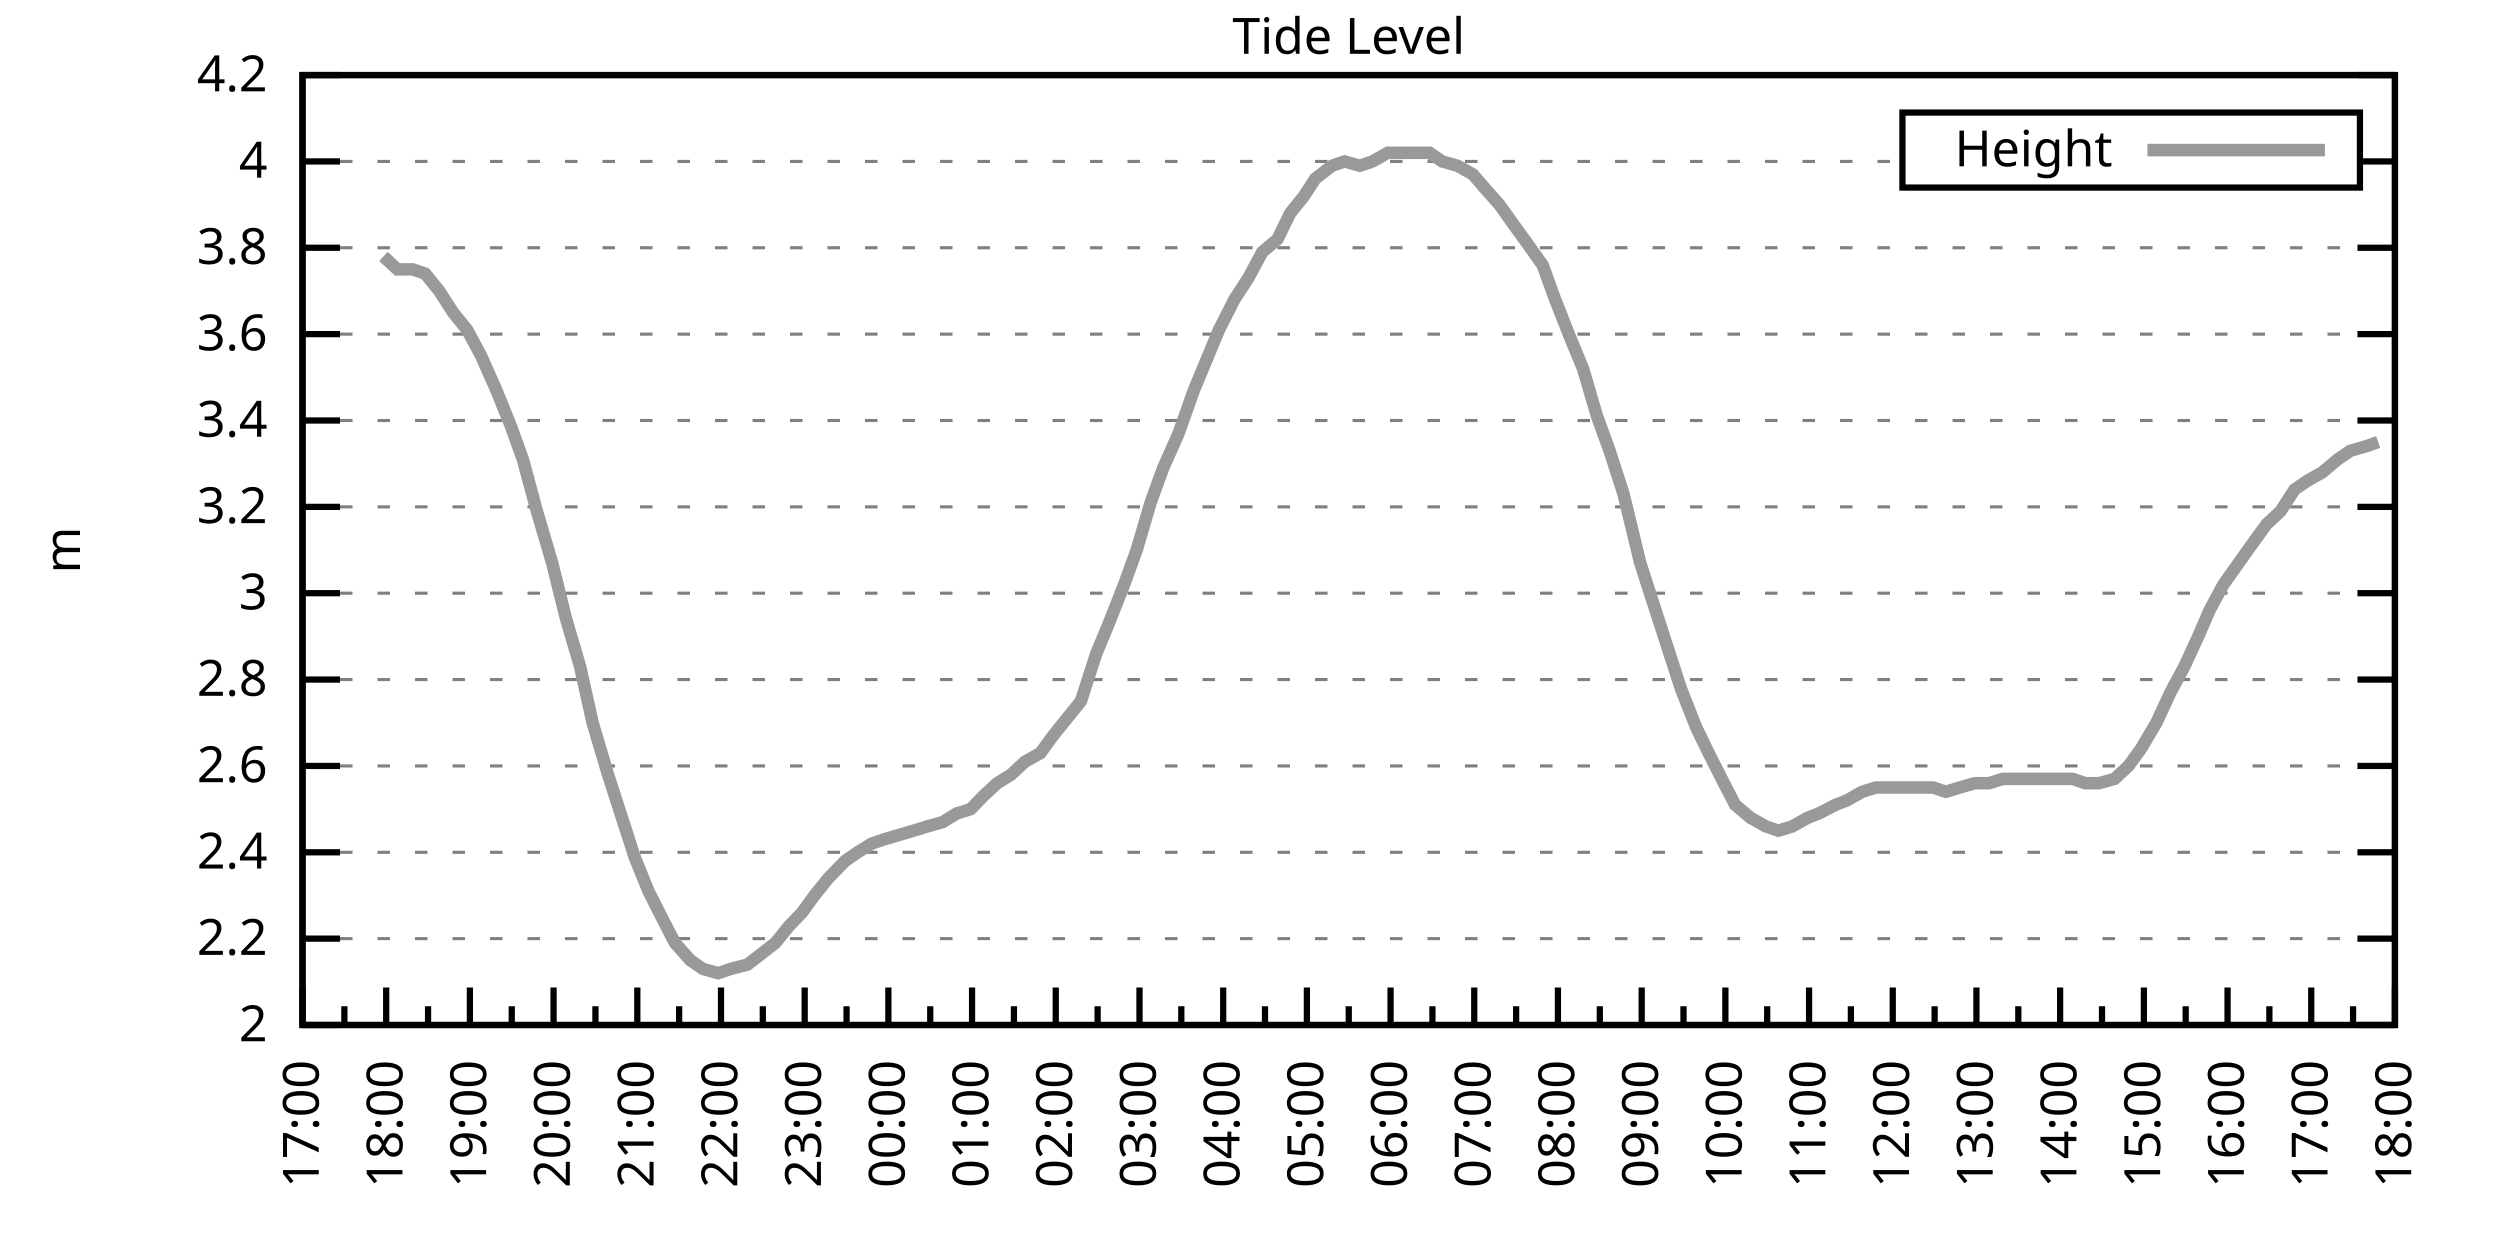
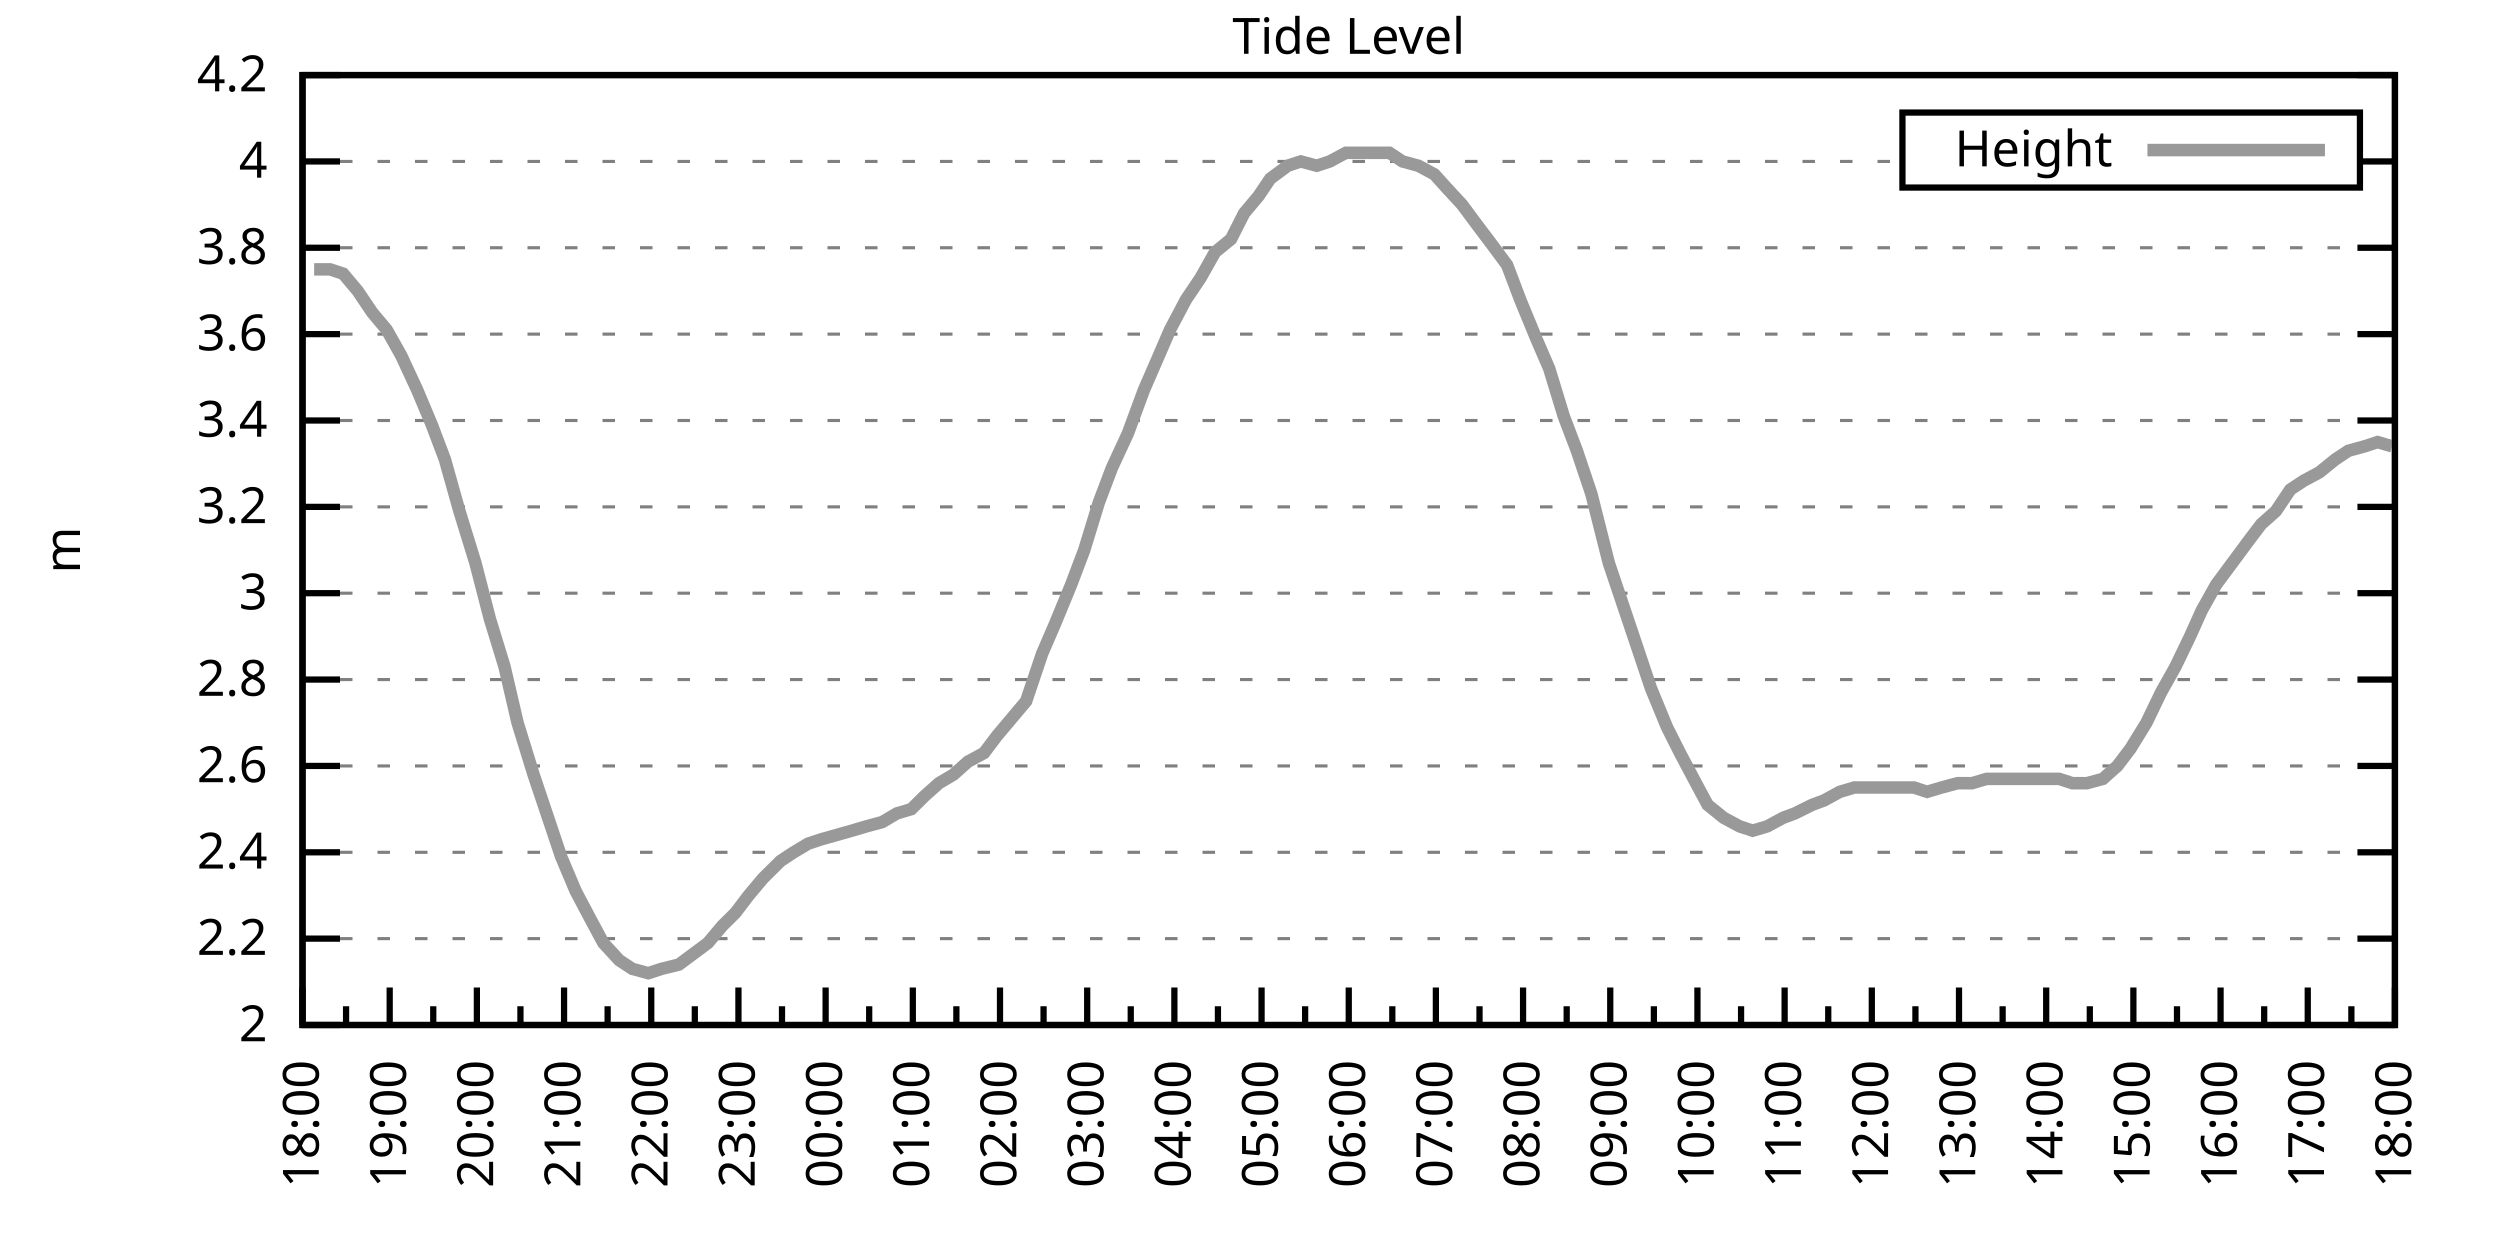
<svg xmlns="http://www.w3.org/2000/svg" xmlns:xlink="http://www.w3.org/1999/xlink" width="400" height="200" viewBox="0 0 400 200">
  <g id="gnuplot_canvas">
    <rect x="0" y="0" width="400" height="200" fill="none" />
    <defs>
      <circle id="gpDot" r="0.5" stroke-width="0.5" stroke="currentColor" />
      <path id="gpPt0" stroke-width="0.333" stroke="currentColor" d="M-1,0 h2 M0,-1 v2" />
      <path id="gpPt1" stroke-width="0.333" stroke="currentColor" d="M-1,-1 L1,1 M1,-1 L-1,1" />
      <path id="gpPt2" stroke-width="0.333" stroke="currentColor" d="M-1,0 L1,0 M0,-1 L0,1 M-1,-1 L1,1 M-1,1 L1,-1" />
      <rect id="gpPt3" stroke-width="0.333" stroke="currentColor" x="-1" y="-1" width="2" height="2" />
      <rect id="gpPt4" stroke-width="0.333" stroke="currentColor" fill="currentColor" x="-1" y="-1" width="2" height="2" />
      <circle id="gpPt5" stroke-width="0.333" stroke="currentColor" cx="0" cy="0" r="1" />
      <use xlink:href="#gpPt5" id="gpPt6" fill="currentColor" stroke="none" />
      <path id="gpPt7" stroke-width="0.333" stroke="currentColor" d="M0,-1.33 L-1.33,0.67 L1.33,0.67 z" />
      <use xlink:href="#gpPt7" id="gpPt8" fill="currentColor" stroke="none" />
      <use xlink:href="#gpPt7" id="gpPt9" stroke="currentColor" transform="rotate(180)" />
      <use xlink:href="#gpPt9" id="gpPt10" fill="currentColor" stroke="none" />
      <use xlink:href="#gpPt3" id="gpPt11" stroke="currentColor" transform="rotate(45)" />
      <use xlink:href="#gpPt11" id="gpPt12" fill="currentColor" stroke="none" />
      <path id="gpPt13" stroke-width="0.333" stroke="currentColor" d="M0,1.330 L1.265,0.411 L0.782,-1.067 L-0.782,-1.076 L-1.265,0.411 z" />
      <use xlink:href="#gpPt13" id="gpPt14" fill="currentColor" stroke="none" />
      <filter id="textbox" filterUnits="objectBoundingBox" x="0" y="0" height="1" width="1">
        <feFlood flood-color="white" flood-opacity="1" result="bgnd" />
        <feComposite in="SourceGraphic" in2="bgnd" operator="atop" />
      </filter>
      <filter id="greybox" filterUnits="objectBoundingBox" x="0" y="0" height="1" width="1">
        <feFlood flood-color="lightgrey" flood-opacity="1" result="grey" />
        <feComposite in="SourceGraphic" in2="grey" operator="atop" />
      </filter>
    </defs>
    <g fill="none" color="white" stroke="currentColor" stroke-width="1.00" stroke-linecap="butt" stroke-linejoin="miter">
</g>
    <g fill="none" color="black" stroke="currentColor" stroke-width="1.00" stroke-linecap="butt" stroke-linejoin="miter">
      <g stroke="none" shape-rendering="crispEdges">
        <polygon fill="rgb(255, 255, 255)" points="48.40,164.00 383.18,164.00 383.18,12.02 48.40,12.02 " />
      </g>
    </g>
    <g fill="none" color="black" stroke="currentColor" stroke-width="1.00" stroke-linecap="butt" stroke-linejoin="miter">
</g>
    <g fill="none" color="black" stroke="black" stroke-width="0.50" stroke-linecap="butt" stroke-linejoin="miter">
</g>
    <g fill="none" color="gray" stroke="currentColor" stroke-width="0.50" stroke-linecap="butt" stroke-linejoin="miter">
      <path stroke="gray" stroke-dasharray="2,4" class="gridline" d="M48.40,164.00 L383.19,164.00  " />
    </g>
    <g fill="none" color="gray" stroke="gray" stroke-width="1.00" stroke-linecap="butt" stroke-linejoin="miter">
</g>
    <g fill="none" color="black" stroke="currentColor" stroke-width="1.00" stroke-linecap="butt" stroke-linejoin="miter">
      <path stroke="black" d="M48.40,164.00 L54.40,164.00 M383.19,164.00 L377.19,164.00  " />
      <g transform="translate(42.80,166.60)" stroke="none" fill="black" font-family="Sans" font-size="8.00" text-anchor="end">
        <text>
          <tspan font-family="Sans"> 2</tspan>
        </text>
      </g>
    </g>
    <g fill="none" color="black" stroke="currentColor" stroke-width="1.00" stroke-linecap="butt" stroke-linejoin="miter">
</g>
    <g fill="none" color="black" stroke="black" stroke-width="0.50" stroke-linecap="butt" stroke-linejoin="miter">
</g>
    <g fill="none" color="gray" stroke="currentColor" stroke-width="0.50" stroke-linecap="butt" stroke-linejoin="miter">
      <path stroke="gray" stroke-dasharray="2,4" class="gridline" d="M48.40,150.18 L383.19,150.18  " />
    </g>
    <g fill="none" color="gray" stroke="gray" stroke-width="1.00" stroke-linecap="butt" stroke-linejoin="miter">
</g>
    <g fill="none" color="black" stroke="currentColor" stroke-width="1.00" stroke-linecap="butt" stroke-linejoin="miter">
      <path stroke="black" d="M48.40,150.18 L54.40,150.18 M383.19,150.18 L377.19,150.18  " />
      <g transform="translate(42.80,152.78)" stroke="none" fill="black" font-family="Sans" font-size="8.00" text-anchor="end">
        <text>
          <tspan font-family="Sans"> 2.2</tspan>
        </text>
      </g>
    </g>
    <g fill="none" color="black" stroke="currentColor" stroke-width="1.00" stroke-linecap="butt" stroke-linejoin="miter">
</g>
    <g fill="none" color="black" stroke="black" stroke-width="0.50" stroke-linecap="butt" stroke-linejoin="miter">
</g>
    <g fill="none" color="gray" stroke="currentColor" stroke-width="0.50" stroke-linecap="butt" stroke-linejoin="miter">
      <path stroke="gray" stroke-dasharray="2,4" class="gridline" d="M48.40,136.37 L383.19,136.37  " />
    </g>
    <g fill="none" color="gray" stroke="gray" stroke-width="1.00" stroke-linecap="butt" stroke-linejoin="miter">
</g>
    <g fill="none" color="black" stroke="currentColor" stroke-width="1.00" stroke-linecap="butt" stroke-linejoin="miter">
      <path stroke="black" d="M48.40,136.37 L54.40,136.37 M383.19,136.37 L377.19,136.37  " />
      <g transform="translate(42.80,138.97)" stroke="none" fill="black" font-family="Sans" font-size="8.00" text-anchor="end">
        <text>
          <tspan font-family="Sans"> 2.4</tspan>
        </text>
      </g>
    </g>
    <g fill="none" color="black" stroke="currentColor" stroke-width="1.00" stroke-linecap="butt" stroke-linejoin="miter">
</g>
    <g fill="none" color="black" stroke="black" stroke-width="0.50" stroke-linecap="butt" stroke-linejoin="miter">
</g>
    <g fill="none" color="gray" stroke="currentColor" stroke-width="0.50" stroke-linecap="butt" stroke-linejoin="miter">
      <path stroke="gray" stroke-dasharray="2,4" class="gridline" d="M48.40,122.55 L383.19,122.55  " />
    </g>
    <g fill="none" color="gray" stroke="gray" stroke-width="1.00" stroke-linecap="butt" stroke-linejoin="miter">
</g>
    <g fill="none" color="black" stroke="currentColor" stroke-width="1.00" stroke-linecap="butt" stroke-linejoin="miter">
      <path stroke="black" d="M48.40,122.55 L54.40,122.55 M383.19,122.55 L377.19,122.55  " />
      <g transform="translate(42.80,125.15)" stroke="none" fill="black" font-family="Sans" font-size="8.00" text-anchor="end">
        <text>
          <tspan font-family="Sans"> 2.6</tspan>
        </text>
      </g>
    </g>
    <g fill="none" color="black" stroke="currentColor" stroke-width="1.00" stroke-linecap="butt" stroke-linejoin="miter">
</g>
    <g fill="none" color="black" stroke="black" stroke-width="0.50" stroke-linecap="butt" stroke-linejoin="miter">
</g>
    <g fill="none" color="gray" stroke="currentColor" stroke-width="0.50" stroke-linecap="butt" stroke-linejoin="miter">
      <path stroke="gray" stroke-dasharray="2,4" class="gridline" d="M48.40,108.73 L383.19,108.73  " />
    </g>
    <g fill="none" color="gray" stroke="gray" stroke-width="1.00" stroke-linecap="butt" stroke-linejoin="miter">
</g>
    <g fill="none" color="black" stroke="currentColor" stroke-width="1.00" stroke-linecap="butt" stroke-linejoin="miter">
      <path stroke="black" d="M48.40,108.73 L54.40,108.73 M383.19,108.73 L377.19,108.73  " />
      <g transform="translate(42.80,111.33)" stroke="none" fill="black" font-family="Sans" font-size="8.00" text-anchor="end">
        <text>
          <tspan font-family="Sans"> 2.8</tspan>
        </text>
      </g>
    </g>
    <g fill="none" color="black" stroke="currentColor" stroke-width="1.00" stroke-linecap="butt" stroke-linejoin="miter">
</g>
    <g fill="none" color="black" stroke="black" stroke-width="0.50" stroke-linecap="butt" stroke-linejoin="miter">
</g>
    <g fill="none" color="gray" stroke="currentColor" stroke-width="0.50" stroke-linecap="butt" stroke-linejoin="miter">
      <path stroke="gray" stroke-dasharray="2,4" class="gridline" d="M48.40,94.91 L383.19,94.91  " />
    </g>
    <g fill="none" color="gray" stroke="gray" stroke-width="1.00" stroke-linecap="butt" stroke-linejoin="miter">
</g>
    <g fill="none" color="black" stroke="currentColor" stroke-width="1.00" stroke-linecap="butt" stroke-linejoin="miter">
      <path stroke="black" d="M48.40,94.91 L54.40,94.91 M383.19,94.91 L377.19,94.91  " />
      <g transform="translate(42.80,97.51)" stroke="none" fill="black" font-family="Sans" font-size="8.00" text-anchor="end">
        <text>
          <tspan font-family="Sans"> 3</tspan>
        </text>
      </g>
    </g>
    <g fill="none" color="black" stroke="currentColor" stroke-width="1.00" stroke-linecap="butt" stroke-linejoin="miter">
</g>
    <g fill="none" color="black" stroke="black" stroke-width="0.50" stroke-linecap="butt" stroke-linejoin="miter">
</g>
    <g fill="none" color="gray" stroke="currentColor" stroke-width="0.50" stroke-linecap="butt" stroke-linejoin="miter">
      <path stroke="gray" stroke-dasharray="2,4" class="gridline" d="M48.40,81.10 L383.19,81.10  " />
    </g>
    <g fill="none" color="gray" stroke="gray" stroke-width="1.00" stroke-linecap="butt" stroke-linejoin="miter">
</g>
    <g fill="none" color="black" stroke="currentColor" stroke-width="1.00" stroke-linecap="butt" stroke-linejoin="miter">
      <path stroke="black" d="M48.40,81.10 L54.40,81.10 M383.19,81.10 L377.19,81.10  " />
      <g transform="translate(42.80,83.70)" stroke="none" fill="black" font-family="Sans" font-size="8.00" text-anchor="end">
        <text>
          <tspan font-family="Sans"> 3.2</tspan>
        </text>
      </g>
    </g>
    <g fill="none" color="black" stroke="currentColor" stroke-width="1.00" stroke-linecap="butt" stroke-linejoin="miter">
</g>
    <g fill="none" color="black" stroke="black" stroke-width="0.50" stroke-linecap="butt" stroke-linejoin="miter">
</g>
    <g fill="none" color="gray" stroke="currentColor" stroke-width="0.50" stroke-linecap="butt" stroke-linejoin="miter">
      <path stroke="gray" stroke-dasharray="2,4" class="gridline" d="M48.40,67.28 L383.19,67.28  " />
    </g>
    <g fill="none" color="gray" stroke="gray" stroke-width="1.00" stroke-linecap="butt" stroke-linejoin="miter">
</g>
    <g fill="none" color="black" stroke="currentColor" stroke-width="1.00" stroke-linecap="butt" stroke-linejoin="miter">
      <path stroke="black" d="M48.40,67.28 L54.40,67.28 M383.19,67.28 L377.19,67.28  " />
      <g transform="translate(42.80,69.88)" stroke="none" fill="black" font-family="Sans" font-size="8.00" text-anchor="end">
        <text>
          <tspan font-family="Sans"> 3.4</tspan>
        </text>
      </g>
    </g>
    <g fill="none" color="black" stroke="currentColor" stroke-width="1.00" stroke-linecap="butt" stroke-linejoin="miter">
</g>
    <g fill="none" color="black" stroke="black" stroke-width="0.50" stroke-linecap="butt" stroke-linejoin="miter">
</g>
    <g fill="none" color="gray" stroke="currentColor" stroke-width="0.50" stroke-linecap="butt" stroke-linejoin="miter">
      <path stroke="gray" stroke-dasharray="2,4" class="gridline" d="M48.40,53.46 L383.19,53.46  " />
    </g>
    <g fill="none" color="gray" stroke="gray" stroke-width="1.00" stroke-linecap="butt" stroke-linejoin="miter">
</g>
    <g fill="none" color="black" stroke="currentColor" stroke-width="1.00" stroke-linecap="butt" stroke-linejoin="miter">
      <path stroke="black" d="M48.40,53.46 L54.40,53.46 M383.19,53.46 L377.19,53.46  " />
      <g transform="translate(42.80,56.06)" stroke="none" fill="black" font-family="Sans" font-size="8.00" text-anchor="end">
        <text>
          <tspan font-family="Sans"> 3.6</tspan>
        </text>
      </g>
    </g>
    <g fill="none" color="black" stroke="currentColor" stroke-width="1.00" stroke-linecap="butt" stroke-linejoin="miter">
</g>
    <g fill="none" color="black" stroke="black" stroke-width="0.50" stroke-linecap="butt" stroke-linejoin="miter">
</g>
    <g fill="none" color="gray" stroke="currentColor" stroke-width="0.50" stroke-linecap="butt" stroke-linejoin="miter">
      <path stroke="gray" stroke-dasharray="2,4" class="gridline" d="M48.40,39.64 L383.19,39.64  " />
    </g>
    <g fill="none" color="gray" stroke="gray" stroke-width="1.00" stroke-linecap="butt" stroke-linejoin="miter">
</g>
    <g fill="none" color="black" stroke="currentColor" stroke-width="1.00" stroke-linecap="butt" stroke-linejoin="miter">
      <path stroke="black" d="M48.40,39.64 L54.40,39.64 M383.19,39.64 L377.19,39.64  " />
      <g transform="translate(42.80,42.24)" stroke="none" fill="black" font-family="Sans" font-size="8.00" text-anchor="end">
        <text>
          <tspan font-family="Sans"> 3.8</tspan>
        </text>
      </g>
    </g>
    <g fill="none" color="black" stroke="currentColor" stroke-width="1.00" stroke-linecap="butt" stroke-linejoin="miter">
</g>
    <g fill="none" color="black" stroke="black" stroke-width="0.50" stroke-linecap="butt" stroke-linejoin="miter">
</g>
    <g fill="none" color="gray" stroke="currentColor" stroke-width="0.50" stroke-linecap="butt" stroke-linejoin="miter">
      <path stroke="gray" stroke-dasharray="2,4" class="gridline" d="M48.40,25.83 L304.39,25.83 M377.59,25.83 L383.19,25.83  " />
    </g>
    <g fill="none" color="gray" stroke="gray" stroke-width="1.00" stroke-linecap="butt" stroke-linejoin="miter">
</g>
    <g fill="none" color="black" stroke="currentColor" stroke-width="1.00" stroke-linecap="butt" stroke-linejoin="miter">
      <path stroke="black" d="M48.40,25.83 L54.40,25.83 M383.19,25.83 L377.19,25.83  " />
      <g transform="translate(42.80,28.43)" stroke="none" fill="black" font-family="Sans" font-size="8.00" text-anchor="end">
        <text>
          <tspan font-family="Sans"> 4</tspan>
        </text>
      </g>
    </g>
    <g fill="none" color="black" stroke="currentColor" stroke-width="1.00" stroke-linecap="butt" stroke-linejoin="miter">
</g>
    <g fill="none" color="black" stroke="black" stroke-width="0.50" stroke-linecap="butt" stroke-linejoin="miter">
</g>
    <g fill="none" color="gray" stroke="currentColor" stroke-width="0.50" stroke-linecap="butt" stroke-linejoin="miter">
      <path stroke="gray" stroke-dasharray="2,4" class="gridline" d="M48.40,12.01 L383.19,12.01  " />
    </g>
    <g fill="none" color="gray" stroke="gray" stroke-width="1.00" stroke-linecap="butt" stroke-linejoin="miter">
</g>
    <g fill="none" color="black" stroke="currentColor" stroke-width="1.00" stroke-linecap="butt" stroke-linejoin="miter">
      <path stroke="black" d="M48.40,12.01 L54.40,12.01 M383.19,12.01 L377.19,12.01  " />
      <g transform="translate(42.80,14.61)" stroke="none" fill="black" font-family="Sans" font-size="8.00" text-anchor="end">
        <text>
          <tspan font-family="Sans"> 4.2</tspan>
        </text>
      </g>
    </g>
    <g fill="none" color="black" stroke="currentColor" stroke-width="1.00" stroke-linecap="butt" stroke-linejoin="miter">
      <path stroke="black" d="M48.40,164.00 L48.40,158.00  " />
      <g transform="translate(51.00,169.60) rotate(270)" stroke="none" fill="black" font-family="Sans" font-size="8.00" text-anchor="end">
        <text>
+           <tspan font-family="Sans">18:00</tspan>
+         </text>
+       </g>
+     </g>
+     <g fill="none" color="black" stroke="currentColor" stroke-width="1.00" stroke-linecap="butt" stroke-linejoin="miter">
+       <path stroke="black" d="M55.37,164.00 L55.37,161.00 M62.35,164.00 L62.35,158.00  " />
+       <g transform="translate(64.95,169.60) rotate(270)" stroke="none" fill="black" font-family="Sans" font-size="8.00" text-anchor="end">
+         <text>
+           <tspan font-family="Sans">19:00</tspan>
+         </text>
+       </g>
+     </g>
+     <g fill="none" color="black" stroke="currentColor" stroke-width="1.00" stroke-linecap="butt" stroke-linejoin="miter">
+       <path stroke="black" d="M69.32,164.00 L69.32,161.00 M76.30,164.00 L76.30,158.00  " />
+       <g transform="translate(78.90,169.60) rotate(270)" stroke="none" fill="black" font-family="Sans" font-size="8.00" text-anchor="end">
+         <text>
+           <tspan font-family="Sans">20:00</tspan>
+         </text>
+       </g>
+     </g>
+     <g fill="none" color="black" stroke="currentColor" stroke-width="1.00" stroke-linecap="butt" stroke-linejoin="miter">
+       <path stroke="black" d="M83.27,164.00 L83.27,161.00 M90.25,164.00 L90.25,158.00  " />
+       <g transform="translate(92.85,169.60) rotate(270)" stroke="none" fill="black" font-family="Sans" font-size="8.00" text-anchor="end">
+         <text>
+           <tspan font-family="Sans">21:00</tspan>
+         </text>
+       </g>
+     </g>
+     <g fill="none" color="black" stroke="currentColor" stroke-width="1.00" stroke-linecap="butt" stroke-linejoin="miter">
+       <path stroke="black" d="M97.22,164.00 L97.22,161.00 M104.20,164.00 L104.20,158.00  " />
+       <g transform="translate(106.80,169.60) rotate(270)" stroke="none" fill="black" font-family="Sans" font-size="8.00" text-anchor="end">
+         <text>
+           <tspan font-family="Sans">22:00</tspan>
+         </text>
+       </g>
+     </g>
+     <g fill="none" color="black" stroke="currentColor" stroke-width="1.00" stroke-linecap="butt" stroke-linejoin="miter">
+       <path stroke="black" d="M111.17,164.00 L111.17,161.00 M118.15,164.00 L118.15,158.00  " />
+       <g transform="translate(120.75,169.60) rotate(270)" stroke="none" fill="black" font-family="Sans" font-size="8.00" text-anchor="end">
+         <text>
+           <tspan font-family="Sans">23:00</tspan>
+         </text>
+       </g>
+     </g>
+     <g fill="none" color="black" stroke="currentColor" stroke-width="1.00" stroke-linecap="butt" stroke-linejoin="miter">
+       <path stroke="black" d="M125.12,164.00 L125.12,161.00 M132.10,164.00 L132.10,158.00  " />
+       <g transform="translate(134.70,169.60) rotate(270)" stroke="none" fill="black" font-family="Sans" font-size="8.00" text-anchor="end">
+         <text>
+           <tspan font-family="Sans">00:00</tspan>
+         </text>
+       </g>
+     </g>
+     <g fill="none" color="black" stroke="currentColor" stroke-width="1.00" stroke-linecap="butt" stroke-linejoin="miter">
+       <path stroke="black" d="M139.07,164.00 L139.07,161.00 M146.05,164.00 L146.05,158.00  " />
+       <g transform="translate(148.65,169.60) rotate(270)" stroke="none" fill="black" font-family="Sans" font-size="8.00" text-anchor="end">
+         <text>
+           <tspan font-family="Sans">01:00</tspan>
+         </text>
+       </g>
+     </g>
+     <g fill="none" color="black" stroke="currentColor" stroke-width="1.00" stroke-linecap="butt" stroke-linejoin="miter">
+       <path stroke="black" d="M153.02,164.00 L153.02,161.00 M160.00,164.00 L160.00,158.00  " />
+       <g transform="translate(162.60,169.60) rotate(270)" stroke="none" fill="black" font-family="Sans" font-size="8.00" text-anchor="end">
+         <text>
+           <tspan font-family="Sans">02:00</tspan>
+         </text>
+       </g>
+     </g>
+     <g fill="none" color="black" stroke="currentColor" stroke-width="1.00" stroke-linecap="butt" stroke-linejoin="miter">
+       <path stroke="black" d="M166.97,164.00 L166.97,161.00 M173.95,164.00 L173.95,158.00  " />
+       <g transform="translate(176.55,169.60) rotate(270)" stroke="none" fill="black" font-family="Sans" font-size="8.00" text-anchor="end">
+         <text>
+           <tspan font-family="Sans">03:00</tspan>
+         </text>
+       </g>
+     </g>
+     <g fill="none" color="black" stroke="currentColor" stroke-width="1.00" stroke-linecap="butt" stroke-linejoin="miter">
+       <path stroke="black" d="M180.92,164.00 L180.92,161.00 M187.90,164.00 L187.90,158.00  " />
+       <g transform="translate(190.50,169.60) rotate(270)" stroke="none" fill="black" font-family="Sans" font-size="8.00" text-anchor="end">
+         <text>
+           <tspan font-family="Sans">04:00</tspan>
+         </text>
+       </g>
+     </g>
+     <g fill="none" color="black" stroke="currentColor" stroke-width="1.00" stroke-linecap="butt" stroke-linejoin="miter">
+       <path stroke="black" d="M194.87,164.00 L194.87,161.00 M201.85,164.00 L201.85,158.00  " />
+       <g transform="translate(204.45,169.60) rotate(270)" stroke="none" fill="black" font-family="Sans" font-size="8.00" text-anchor="end">
+         <text>
+           <tspan font-family="Sans">05:00</tspan>
+         </text>
+       </g>
+     </g>
+     <g fill="none" color="black" stroke="currentColor" stroke-width="1.00" stroke-linecap="butt" stroke-linejoin="miter">
+       <path stroke="black" d="M208.82,164.00 L208.82,161.00 M215.80,164.00 L215.80,158.00  " />
+       <g transform="translate(218.40,169.60) rotate(270)" stroke="none" fill="black" font-family="Sans" font-size="8.00" text-anchor="end">
+         <text>
+           <tspan font-family="Sans">06:00</tspan>
+         </text>
+       </g>
+     </g>
+     <g fill="none" color="black" stroke="currentColor" stroke-width="1.00" stroke-linecap="butt" stroke-linejoin="miter">
+       <path stroke="black" d="M222.77,164.00 L222.77,161.00 M229.74,164.00 L229.74,158.00  " />
+       <g transform="translate(232.34,169.60) rotate(270)" stroke="none" fill="black" font-family="Sans" font-size="8.00" text-anchor="end">
+         <text>
+           <tspan font-family="Sans">07:00</tspan>
+         </text>
+       </g>
+     </g>
+     <g fill="none" color="black" stroke="currentColor" stroke-width="1.00" stroke-linecap="butt" stroke-linejoin="miter">
+       <path stroke="black" d="M236.72,164.00 L236.72,161.00 M243.69,164.00 L243.69,158.00  " />
+       <g transform="translate(246.29,169.60) rotate(270)" stroke="none" fill="black" font-family="Sans" font-size="8.00" text-anchor="end">
+         <text>
+           <tspan font-family="Sans">08:00</tspan>
+         </text>
+       </g>
+     </g>
+     <g fill="none" color="black" stroke="currentColor" stroke-width="1.00" stroke-linecap="butt" stroke-linejoin="miter">
+       <path stroke="black" d="M250.67,164.00 L250.67,161.00 M257.64,164.00 L257.64,158.00  " />
+       <g transform="translate(260.24,169.60) rotate(270)" stroke="none" fill="black" font-family="Sans" font-size="8.00" text-anchor="end">
+         <text>
+           <tspan font-family="Sans">09:00</tspan>
+         </text>
+       </g>
+     </g>
+     <g fill="none" color="black" stroke="currentColor" stroke-width="1.00" stroke-linecap="butt" stroke-linejoin="miter">
+       <path stroke="black" d="M264.62,164.00 L264.62,161.00 M271.59,164.00 L271.59,158.00  " />
+       <g transform="translate(274.19,169.60) rotate(270)" stroke="none" fill="black" font-family="Sans" font-size="8.00" text-anchor="end">
+         <text>
+           <tspan font-family="Sans">10:00</tspan>
+         </text>
+       </g>
+     </g>
+     <g fill="none" color="black" stroke="currentColor" stroke-width="1.00" stroke-linecap="butt" stroke-linejoin="miter">
+       <path stroke="black" d="M278.57,164.00 L278.57,161.00 M285.54,164.00 L285.54,158.00  " />
+       <g transform="translate(288.14,169.60) rotate(270)" stroke="none" fill="black" font-family="Sans" font-size="8.00" text-anchor="end">
+         <text>
+           <tspan font-family="Sans">11:00</tspan>
+         </text>
+       </g>
+     </g>
+     <g fill="none" color="black" stroke="currentColor" stroke-width="1.00" stroke-linecap="butt" stroke-linejoin="miter">
+       <path stroke="black" d="M292.52,164.00 L292.52,161.00 M299.49,164.00 L299.49,158.00  " />
+       <g transform="translate(302.09,169.60) rotate(270)" stroke="none" fill="black" font-family="Sans" font-size="8.00" text-anchor="end">
+         <text>
+           <tspan font-family="Sans">12:00</tspan>
+         </text>
+       </g>
+     </g>
+     <g fill="none" color="black" stroke="currentColor" stroke-width="1.00" stroke-linecap="butt" stroke-linejoin="miter">
+       <path stroke="black" d="M306.47,164.00 L306.47,161.00 M313.44,164.00 L313.44,158.00  " />
+       <g transform="translate(316.04,169.60) rotate(270)" stroke="none" fill="black" font-family="Sans" font-size="8.00" text-anchor="end">
+         <text>
+           <tspan font-family="Sans">13:00</tspan>
+         </text>
+       </g>
+     </g>
+     <g fill="none" color="black" stroke="currentColor" stroke-width="1.00" stroke-linecap="butt" stroke-linejoin="miter">
+       <path stroke="black" d="M320.42,164.00 L320.42,161.00 M327.39,164.00 L327.39,158.00  " />
+       <g transform="translate(329.99,169.60) rotate(270)" stroke="none" fill="black" font-family="Sans" font-size="8.00" text-anchor="end">
+         <text>
+           <tspan font-family="Sans">14:00</tspan>
+         </text>
+       </g>
+     </g>
+     <g fill="none" color="black" stroke="currentColor" stroke-width="1.00" stroke-linecap="butt" stroke-linejoin="miter">
+       <path stroke="black" d="M334.37,164.00 L334.37,161.00 M341.34,164.00 L341.34,158.00  " />
+       <g transform="translate(343.94,169.60) rotate(270)" stroke="none" fill="black" font-family="Sans" font-size="8.00" text-anchor="end">
+         <text>
+           <tspan font-family="Sans">15:00</tspan>
+         </text>
+       </g>
+     </g>
+     <g fill="none" color="black" stroke="currentColor" stroke-width="1.00" stroke-linecap="butt" stroke-linejoin="miter">
+       <path stroke="black" d="M348.32,164.00 L348.32,161.00 M355.29,164.00 L355.29,158.00  " />
+       <g transform="translate(357.89,169.60) rotate(270)" stroke="none" fill="black" font-family="Sans" font-size="8.00" text-anchor="end">
+         <text>
+           <tspan font-family="Sans">16:00</tspan>
+         </text>
+       </g>
+     </g>
+     <g fill="none" color="black" stroke="currentColor" stroke-width="1.00" stroke-linecap="butt" stroke-linejoin="miter">
+       <path stroke="black" d="M362.27,164.00 L362.27,161.00 M369.24,164.00 L369.24,158.00  " />
+       <g transform="translate(371.84,169.60) rotate(270)" stroke="none" fill="black" font-family="Sans" font-size="8.00" text-anchor="end">
+         <text>
          <tspan font-family="Sans">17:00</tspan>
        </text>
      </g>
    </g>
    <g fill="none" color="black" stroke="currentColor" stroke-width="1.00" stroke-linecap="butt" stroke-linejoin="miter">
-       <path stroke="black" d="M55.10,164.00 L55.10,161.00 M61.79,164.00 L61.79,158.00  " />
-       <g transform="translate(64.39,169.60) rotate(270)" stroke="none" fill="black" font-family="Sans" font-size="8.00" text-anchor="end">
-         <text>
-           <tspan font-family="Sans">18:00</tspan>
-         </text>
-       </g>
-     </g>
-     <g fill="none" color="black" stroke="currentColor" stroke-width="1.00" stroke-linecap="butt" stroke-linejoin="miter">
-       <path stroke="black" d="M68.49,164.00 L68.49,161.00 M75.18,164.00 L75.18,158.00  " />
-       <g transform="translate(77.78,169.60) rotate(270)" stroke="none" fill="black" font-family="Sans" font-size="8.00" text-anchor="end">
-         <text>
-           <tspan font-family="Sans">19:00</tspan>
-         </text>
-       </g>
-     </g>
-     <g fill="none" color="black" stroke="currentColor" stroke-width="1.00" stroke-linecap="butt" stroke-linejoin="miter">
-       <path stroke="black" d="M81.88,164.00 L81.88,161.00 M88.57,164.00 L88.57,158.00  " />
-       <g transform="translate(91.17,169.60) rotate(270)" stroke="none" fill="black" font-family="Sans" font-size="8.00" text-anchor="end">
-         <text>
-           <tspan font-family="Sans">20:00</tspan>
-         </text>
-       </g>
-     </g>
-     <g fill="none" color="black" stroke="currentColor" stroke-width="1.00" stroke-linecap="butt" stroke-linejoin="miter">
-       <path stroke="black" d="M95.27,164.00 L95.27,161.00 M101.97,164.00 L101.97,158.00  " />
-       <g transform="translate(104.57,169.60) rotate(270)" stroke="none" fill="black" font-family="Sans" font-size="8.00" text-anchor="end">
-         <text>
-           <tspan font-family="Sans">21:00</tspan>
-         </text>
-       </g>
-     </g>
-     <g fill="none" color="black" stroke="currentColor" stroke-width="1.00" stroke-linecap="butt" stroke-linejoin="miter">
-       <path stroke="black" d="M108.66,164.00 L108.66,161.00 M115.36,164.00 L115.36,158.00  " />
-       <g transform="translate(117.96,169.60) rotate(270)" stroke="none" fill="black" font-family="Sans" font-size="8.00" text-anchor="end">
-         <text>
-           <tspan font-family="Sans">22:00</tspan>
-         </text>
-       </g>
-     </g>
-     <g fill="none" color="black" stroke="currentColor" stroke-width="1.00" stroke-linecap="butt" stroke-linejoin="miter">
-       <path stroke="black" d="M122.05,164.00 L122.05,161.00 M128.75,164.00 L128.75,158.00  " />
-       <g transform="translate(131.35,169.60) rotate(270)" stroke="none" fill="black" font-family="Sans" font-size="8.00" text-anchor="end">
-         <text>
-           <tspan font-family="Sans">23:00</tspan>
-         </text>
-       </g>
-     </g>
-     <g fill="none" color="black" stroke="currentColor" stroke-width="1.00" stroke-linecap="butt" stroke-linejoin="miter">
-       <path stroke="black" d="M135.45,164.00 L135.45,161.00 M142.14,164.00 L142.14,158.00  " />
-       <g transform="translate(144.74,169.60) rotate(270)" stroke="none" fill="black" font-family="Sans" font-size="8.00" text-anchor="end">
-         <text>
-           <tspan font-family="Sans">00:00</tspan>
-         </text>
-       </g>
-     </g>
-     <g fill="none" color="black" stroke="currentColor" stroke-width="1.00" stroke-linecap="butt" stroke-linejoin="miter">
-       <path stroke="black" d="M148.84,164.00 L148.84,161.00 M155.53,164.00 L155.53,158.00  " />
-       <g transform="translate(158.13,169.60) rotate(270)" stroke="none" fill="black" font-family="Sans" font-size="8.00" text-anchor="end">
-         <text>
-           <tspan font-family="Sans">01:00</tspan>
-         </text>
-       </g>
-     </g>
-     <g fill="none" color="black" stroke="currentColor" stroke-width="1.00" stroke-linecap="butt" stroke-linejoin="miter">
-       <path stroke="black" d="M162.23,164.00 L162.23,161.00 M168.92,164.00 L168.92,158.00  " />
-       <g transform="translate(171.52,169.60) rotate(270)" stroke="none" fill="black" font-family="Sans" font-size="8.00" text-anchor="end">
-         <text>
-           <tspan font-family="Sans">02:00</tspan>
-         </text>
-       </g>
-     </g>
-     <g fill="none" color="black" stroke="currentColor" stroke-width="1.00" stroke-linecap="butt" stroke-linejoin="miter">
-       <path stroke="black" d="M175.62,164.00 L175.62,161.00 M182.32,164.00 L182.32,158.00  " />
-       <g transform="translate(184.92,169.60) rotate(270)" stroke="none" fill="black" font-family="Sans" font-size="8.00" text-anchor="end">
-         <text>
-           <tspan font-family="Sans">03:00</tspan>
-         </text>
-       </g>
-     </g>
-     <g fill="none" color="black" stroke="currentColor" stroke-width="1.00" stroke-linecap="butt" stroke-linejoin="miter">
-       <path stroke="black" d="M189.01,164.00 L189.01,161.00 M195.71,164.00 L195.71,158.00  " />
-       <g transform="translate(198.31,169.60) rotate(270)" stroke="none" fill="black" font-family="Sans" font-size="8.00" text-anchor="end">
-         <text>
-           <tspan font-family="Sans">04:00</tspan>
-         </text>
-       </g>
-     </g>
-     <g fill="none" color="black" stroke="currentColor" stroke-width="1.00" stroke-linecap="butt" stroke-linejoin="miter">
-       <path stroke="black" d="M202.40,164.00 L202.40,161.00 M209.10,164.00 L209.10,158.00  " />
-       <g transform="translate(211.70,169.60) rotate(270)" stroke="none" fill="black" font-family="Sans" font-size="8.00" text-anchor="end">
-         <text>
-           <tspan font-family="Sans">05:00</tspan>
-         </text>
-       </g>
-     </g>
-     <g fill="none" color="black" stroke="currentColor" stroke-width="1.00" stroke-linecap="butt" stroke-linejoin="miter">
-       <path stroke="black" d="M215.80,164.00 L215.80,161.00 M222.49,164.00 L222.49,158.00  " />
-       <g transform="translate(225.09,169.60) rotate(270)" stroke="none" fill="black" font-family="Sans" font-size="8.00" text-anchor="end">
-         <text>
-           <tspan font-family="Sans">06:00</tspan>
-         </text>
-       </g>
-     </g>
-     <g fill="none" color="black" stroke="currentColor" stroke-width="1.00" stroke-linecap="butt" stroke-linejoin="miter">
-       <path stroke="black" d="M229.19,164.00 L229.19,161.00 M235.88,164.00 L235.88,158.00  " />
-       <g transform="translate(238.48,169.60) rotate(270)" stroke="none" fill="black" font-family="Sans" font-size="8.00" text-anchor="end">
-         <text>
-           <tspan font-family="Sans">07:00</tspan>
-         </text>
-       </g>
-     </g>
-     <g fill="none" color="black" stroke="currentColor" stroke-width="1.00" stroke-linecap="butt" stroke-linejoin="miter">
-       <path stroke="black" d="M242.58,164.00 L242.58,161.00 M249.27,164.00 L249.27,158.00  " />
-       <g transform="translate(251.87,169.60) rotate(270)" stroke="none" fill="black" font-family="Sans" font-size="8.00" text-anchor="end">
-         <text>
-           <tspan font-family="Sans">08:00</tspan>
-         </text>
-       </g>
-     </g>
-     <g fill="none" color="black" stroke="currentColor" stroke-width="1.00" stroke-linecap="butt" stroke-linejoin="miter">
-       <path stroke="black" d="M255.97,164.00 L255.97,161.00 M262.67,164.00 L262.67,158.00  " />
-       <g transform="translate(265.27,169.60) rotate(270)" stroke="none" fill="black" font-family="Sans" font-size="8.00" text-anchor="end">
-         <text>
-           <tspan font-family="Sans">09:00</tspan>
-         </text>
-       </g>
-     </g>
-     <g fill="none" color="black" stroke="currentColor" stroke-width="1.00" stroke-linecap="butt" stroke-linejoin="miter">
-       <path stroke="black" d="M269.36,164.00 L269.36,161.00 M276.06,164.00 L276.06,158.00  " />
-       <g transform="translate(278.66,169.60) rotate(270)" stroke="none" fill="black" font-family="Sans" font-size="8.00" text-anchor="end">
-         <text>
-           <tspan font-family="Sans">10:00</tspan>
-         </text>
-       </g>
-     </g>
-     <g fill="none" color="black" stroke="currentColor" stroke-width="1.00" stroke-linecap="butt" stroke-linejoin="miter">
-       <path stroke="black" d="M282.75,164.00 L282.75,161.00 M289.45,164.00 L289.45,158.00  " />
-       <g transform="translate(292.05,169.60) rotate(270)" stroke="none" fill="black" font-family="Sans" font-size="8.00" text-anchor="end">
-         <text>
-           <tspan font-family="Sans">11:00</tspan>
-         </text>
-       </g>
-     </g>
-     <g fill="none" color="black" stroke="currentColor" stroke-width="1.00" stroke-linecap="butt" stroke-linejoin="miter">
-       <path stroke="black" d="M296.14,164.00 L296.14,161.00 M302.84,164.00 L302.84,158.00  " />
-       <g transform="translate(305.44,169.60) rotate(270)" stroke="none" fill="black" font-family="Sans" font-size="8.00" text-anchor="end">
-         <text>
-           <tspan font-family="Sans">12:00</tspan>
-         </text>
-       </g>
-     </g>
-     <g fill="none" color="black" stroke="currentColor" stroke-width="1.00" stroke-linecap="butt" stroke-linejoin="miter">
-       <path stroke="black" d="M309.54,164.00 L309.54,161.00 M316.23,164.00 L316.23,158.00  " />
-       <g transform="translate(318.83,169.60) rotate(270)" stroke="none" fill="black" font-family="Sans" font-size="8.00" text-anchor="end">
-         <text>
-           <tspan font-family="Sans">13:00</tspan>
-         </text>
-       </g>
-     </g>
-     <g fill="none" color="black" stroke="currentColor" stroke-width="1.00" stroke-linecap="butt" stroke-linejoin="miter">
-       <path stroke="black" d="M322.93,164.00 L322.93,161.00 M329.62,164.00 L329.62,158.00  " />
-       <g transform="translate(332.22,169.60) rotate(270)" stroke="none" fill="black" font-family="Sans" font-size="8.00" text-anchor="end">
-         <text>
-           <tspan font-family="Sans">14:00</tspan>
-         </text>
-       </g>
-     </g>
-     <g fill="none" color="black" stroke="currentColor" stroke-width="1.00" stroke-linecap="butt" stroke-linejoin="miter">
-       <path stroke="black" d="M336.32,164.00 L336.32,161.00 M343.02,164.00 L343.02,158.00  " />
-       <g transform="translate(345.62,169.60) rotate(270)" stroke="none" fill="black" font-family="Sans" font-size="8.00" text-anchor="end">
-         <text>
-           <tspan font-family="Sans">15:00</tspan>
-         </text>
-       </g>
-     </g>
-     <g fill="none" color="black" stroke="currentColor" stroke-width="1.00" stroke-linecap="butt" stroke-linejoin="miter">
-       <path stroke="black" d="M349.71,164.00 L349.71,161.00 M356.41,164.00 L356.41,158.00  " />
-       <g transform="translate(359.01,169.60) rotate(270)" stroke="none" fill="black" font-family="Sans" font-size="8.00" text-anchor="end">
-         <text>
-           <tspan font-family="Sans">16:00</tspan>
-         </text>
-       </g>
-     </g>
-     <g fill="none" color="black" stroke="currentColor" stroke-width="1.00" stroke-linecap="butt" stroke-linejoin="miter">
-       <path stroke="black" d="M363.10,164.00 L363.10,161.00 M369.80,164.00 L369.80,158.00  " />
-       <g transform="translate(372.40,169.60) rotate(270)" stroke="none" fill="black" font-family="Sans" font-size="8.00" text-anchor="end">
-         <text>
-           <tspan font-family="Sans">17:00</tspan>
-         </text>
-       </g>
-     </g>
-     <g fill="none" color="black" stroke="currentColor" stroke-width="1.00" stroke-linecap="butt" stroke-linejoin="miter">
-       <path stroke="black" d="M376.49,164.00 L376.49,161.00 M383.19,164.00 L383.19,158.00  " />
+       <path stroke="black" d="M376.22,164.00 L376.22,161.00 M383.19,164.00 L383.19,158.00  " />
      <g transform="translate(385.79,169.60) rotate(270)" stroke="none" fill="black" font-family="Sans" font-size="8.00" text-anchor="end">
        <text>
          <tspan font-family="Sans">18:00</tspan>
        </text>
      </g>
    </g>
    <g fill="none" color="black" stroke="currentColor" stroke-width="1.00" stroke-linecap="butt" stroke-linejoin="miter">
</g>
    <g fill="none" color="black" stroke="currentColor" stroke-width="1.00" stroke-linecap="butt" stroke-linejoin="miter">
      <path stroke="black" d="M48.40,12.01 L48.40,164.00 L383.19,164.00 L383.19,12.01 L48.40,12.01 Z  " />
    </g>
    <g fill="none" color="black" stroke="currentColor" stroke-width="1.00" stroke-linecap="butt" stroke-linejoin="miter">
      <g transform="translate(12.80,88.01) rotate(270)" stroke="none" fill="black" font-family="Sans" font-size="8.00" text-anchor="middle">
        <text>
          <tspan font-family="Sans">m</tspan>
        </text>
      </g>
    </g>
    <g fill="none" color="black" stroke="currentColor" stroke-width="1.00" stroke-linecap="butt" stroke-linejoin="miter">
</g>
    <g fill="none" color="black" stroke="currentColor" stroke-width="1.00" stroke-linecap="butt" stroke-linejoin="miter">
      <path stroke="black" d="M304.39,30.01 L304.39,18.01 L377.59,18.01 L377.59,30.01 L304.39,30.01 Z  " />
    </g>
    <g id="Tide_level_plot_1">
      <g fill="none" color="white" stroke="black" stroke-width="2.00" stroke-linecap="butt" stroke-linejoin="miter">
</g>
      <g fill="none" color="black" stroke="currentColor" stroke-width="2.00" stroke-linecap="butt" stroke-linejoin="miter">
        <g transform="translate(337.99,26.61)" stroke="none" fill="black" font-family="Sans" font-size="8.00" text-anchor="end">
          <text>
            <tspan font-family="Sans">Height</tspan>
          </text>
        </g>
      </g>
      <g fill="none" color="black" stroke="currentColor" stroke-width="2.00" stroke-linecap="butt" stroke-linejoin="miter">
-         <path stroke="rgb(153, 153, 153)" d="M343.59,24.01 L371.99,24.01 M61.35,41.03 L63.58,43.10 L66.03,43.10 L68.04,43.79 L70.27,46.55 L72.50,50.01   L74.74,52.77 L76.97,56.92 L79.42,62.44 L81.66,67.97 L83.66,73.50 L85.90,81.79 L88.35,90.08 L90.58,99.06   L92.82,106.66 L94.82,115.64 L97.28,123.93 L99.29,130.15 L101.52,137.06 L103.75,142.58 L106.21,147.42 L107.99,150.87   L110.45,153.64 L112.46,155.02 L114.91,155.71 L116.92,155.02 L119.60,154.33 L121.38,152.95 L124.06,150.87 L126.29,148.11   L128.30,146.04 L130.31,143.27 L132.54,140.51 L135.22,137.75 L137.23,136.37 L139.46,134.98 L141.47,134.29 L146.16,132.91   L148.39,132.22 L150.85,131.53 L153.08,130.15 L155.31,129.46 L157.32,127.38 L159.55,125.31 L161.78,123.93 L164.01,121.86   L166.47,120.48 L168.48,117.71 L170.71,114.95 L172.94,112.19 L175.40,104.59 L177.41,99.75 L179.86,93.53 L181.87,88.00   L184.10,80.41 L186.11,74.88 L188.57,69.35 L191.02,62.44 L193.03,57.61 L195.04,52.77 L197.49,47.93 L199.73,44.48   L201.96,40.34 L204.41,38.26 L206.42,34.12 L208.65,31.35 L210.44,28.59 L213.12,26.52 L215.13,25.83 L217.58,26.52   L219.59,25.83 L222.04,24.45 L224.28,24.45 L226.73,24.45 L228.74,24.45 L230.75,25.83 L233.20,26.52 L235.66,27.90   L237.44,29.97 L239.90,32.74 L242.36,36.19 L244.36,38.95 L246.82,42.41 L248.83,47.93 L251.28,54.15 L253.29,58.99   L255.52,66.59 L257.53,72.12 L259.76,79.02 L262.44,90.08 L264.67,96.99 L266.46,102.51 L268.92,110.11 L271.37,116.33   L273.38,120.48 L275.83,125.31 L277.62,128.77 L280.07,130.84 L282.53,132.22 L284.54,132.91 L286.77,132.22 L289.23,130.84   L291.01,130.15 L293.69,128.77 L295.48,128.08 L297.93,126.69 L300.16,126.00 L302.39,126.00 L304.63,126.00 L306.86,126.00   L309.31,126.00 L311.32,126.69 L313.55,126.00 L316.01,125.31 L318.24,125.31 L320.47,124.62 L322.70,124.62 L324.71,124.62   L326.72,124.62 L329.40,124.62 L331.63,124.62 L333.64,125.31 L335.87,125.31 L338.33,124.62 L340.56,122.55 L342.57,119.78   L345.02,115.64 L347.26,110.80 L349.49,106.66 L351.72,101.82 L353.51,97.68 L355.74,93.53 L358.19,90.08 L360.65,86.62   L362.66,83.86 L364.89,81.79 L367.12,78.33 L369.13,76.95 L371.58,75.57 L374.04,73.50 L376.05,72.12 L378.50,71.42   L380.51,70.73  " />
+         <path stroke="rgb(153, 153, 153)" d="M343.59,24.01 L371.99,24.01 M50.26,43.10 L52.82,43.10 L54.91,43.79 L57.23,46.55 L59.56,50.01 L61.88,52.77   L64.21,56.92 L66.77,62.44 L69.09,67.97 L71.18,73.50 L73.51,81.79 L76.07,90.08 L78.39,99.06 L80.72,106.66   L82.81,115.64 L85.37,123.93 L87.46,130.15 L89.78,137.06 L92.11,142.58 L94.67,147.42 L96.53,150.87 L99.08,153.64   L101.18,155.02 L103.73,155.71 L105.83,155.02 L108.62,154.33 L110.48,152.95 L113.27,150.87 L115.59,148.11 L117.68,146.04   L119.78,143.27 L122.10,140.51 L124.89,137.75 L126.98,136.37 L129.31,134.98 L131.40,134.29 L136.28,132.91 L138.61,132.22   L141.16,131.53 L143.49,130.15 L145.81,129.46 L147.91,127.38 L150.23,125.31 L152.56,123.93 L154.88,121.86 L157.44,120.48   L159.53,117.71 L161.86,114.95 L164.18,112.19 L166.74,104.59 L168.83,99.75 L171.39,93.53 L173.48,88.00 L175.81,80.41   L177.90,74.88 L180.46,69.35 L183.01,62.44 L185.11,57.61 L187.20,52.77 L189.76,47.93 L192.08,44.48 L194.41,40.34   L196.96,38.26 L199.06,34.12 L201.38,31.35 L203.24,28.59 L206.03,26.52 L208.12,25.83 L210.68,26.52 L212.77,25.83   L215.33,24.45 L217.65,24.45 L220.21,24.45 L222.30,24.45 L224.40,25.83 L226.95,26.52 L229.51,27.90 L231.37,29.97   L233.93,32.74 L236.49,36.19 L238.58,38.95 L241.14,42.41 L243.23,47.93 L245.79,54.15 L247.88,58.99 L250.20,66.59   L252.30,72.12 L254.62,79.02 L257.41,90.08 L259.74,96.99 L261.60,102.51 L264.15,110.11 L266.71,116.33 L268.80,120.48   L271.36,125.31 L273.22,128.77 L275.78,130.84 L278.34,132.22 L280.43,132.91 L282.75,132.22 L285.31,130.84 L287.17,130.15   L289.96,128.77 L291.82,128.08 L294.38,126.69 L296.70,126.00 L299.03,126.00 L301.35,126.00 L303.68,126.00 L306.23,126.00   L308.33,126.69 L310.65,126.00 L313.21,125.31 L315.53,125.31 L317.86,124.62 L320.18,124.62 L322.28,124.62 L324.37,124.62   L327.16,124.62 L329.48,124.62 L331.58,125.31 L333.90,125.31 L336.46,124.62 L338.78,122.55 L340.88,119.78 L343.43,115.64   L345.76,110.80 L348.08,106.66 L350.41,101.82 L352.27,97.68 L354.59,93.53 L357.15,90.08 L359.71,86.62 L361.80,83.86   L364.13,81.79 L366.45,78.33 L368.54,76.95 L371.10,75.57 L373.66,73.50 L375.75,72.12 L378.31,71.42 L380.40,70.73   L382.73,71.42  " />
      </g>
    </g>
    <g fill="none" color="black" stroke="currentColor" stroke-width="2.00" stroke-linecap="butt" stroke-linejoin="miter">
</g>
    <g fill="none" color="black" stroke="black" stroke-width="1.00" stroke-linecap="butt" stroke-linejoin="miter">
</g>
    <g fill="none" color="black" stroke="currentColor" stroke-width="1.00" stroke-linecap="butt" stroke-linejoin="miter">
      <path stroke="black" d="M48.40,12.01 L48.40,164.00 L383.19,164.00 L383.19,12.01 L48.40,12.01 Z  " />
    </g>
    <g fill="none" color="black" stroke="currentColor" stroke-width="1.00" stroke-linecap="butt" stroke-linejoin="miter">
      <g transform="translate(215.79,8.61)" stroke="none" fill="black" font-family="Sans" font-size="8.00" text-anchor="middle">
        <text>
          <tspan font-family="Sans">Tide Level</tspan>
        </text>
      </g>
    </g>
    <g fill="none" color="black" stroke="currentColor" stroke-width="1.00" stroke-linecap="butt" stroke-linejoin="miter">
</g>
  </g>
</svg>
